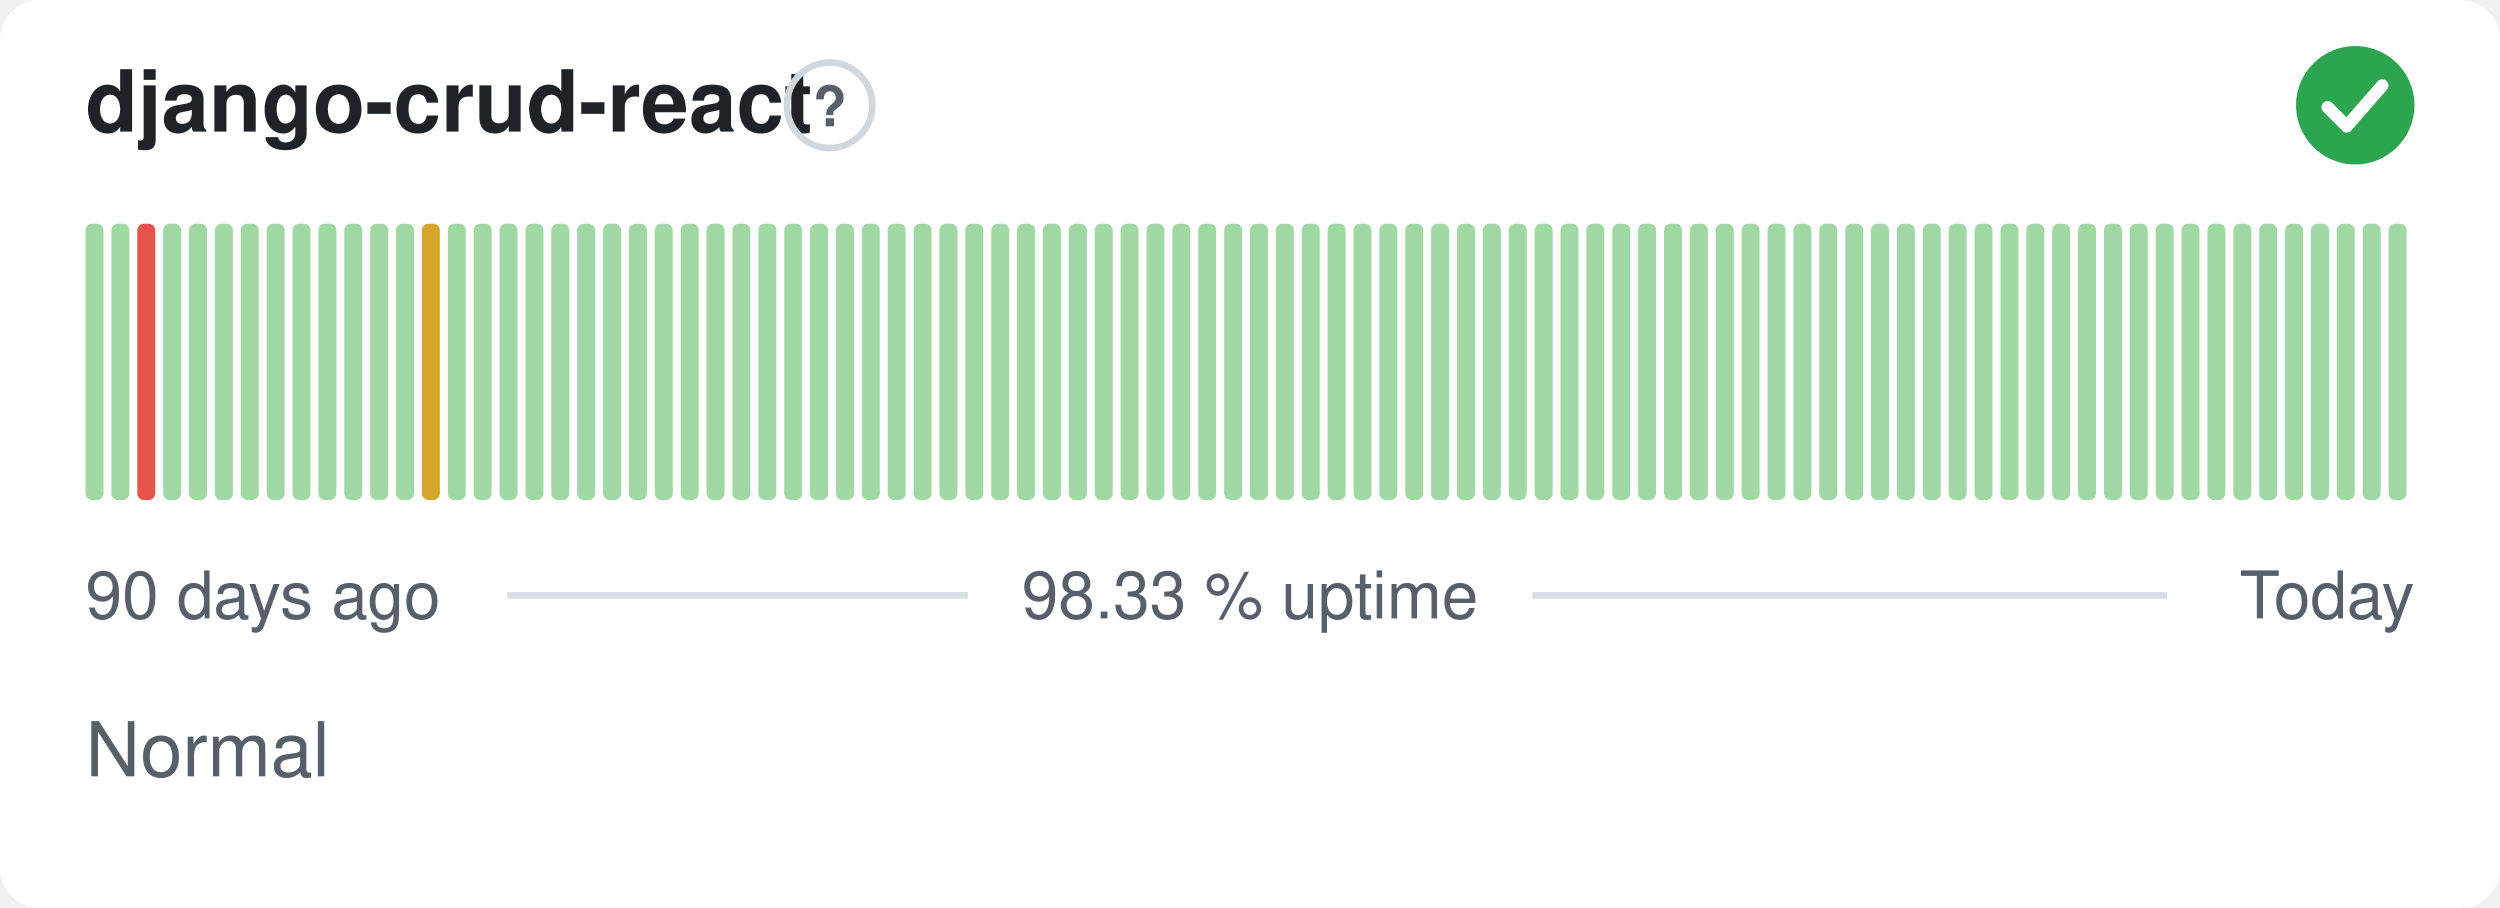
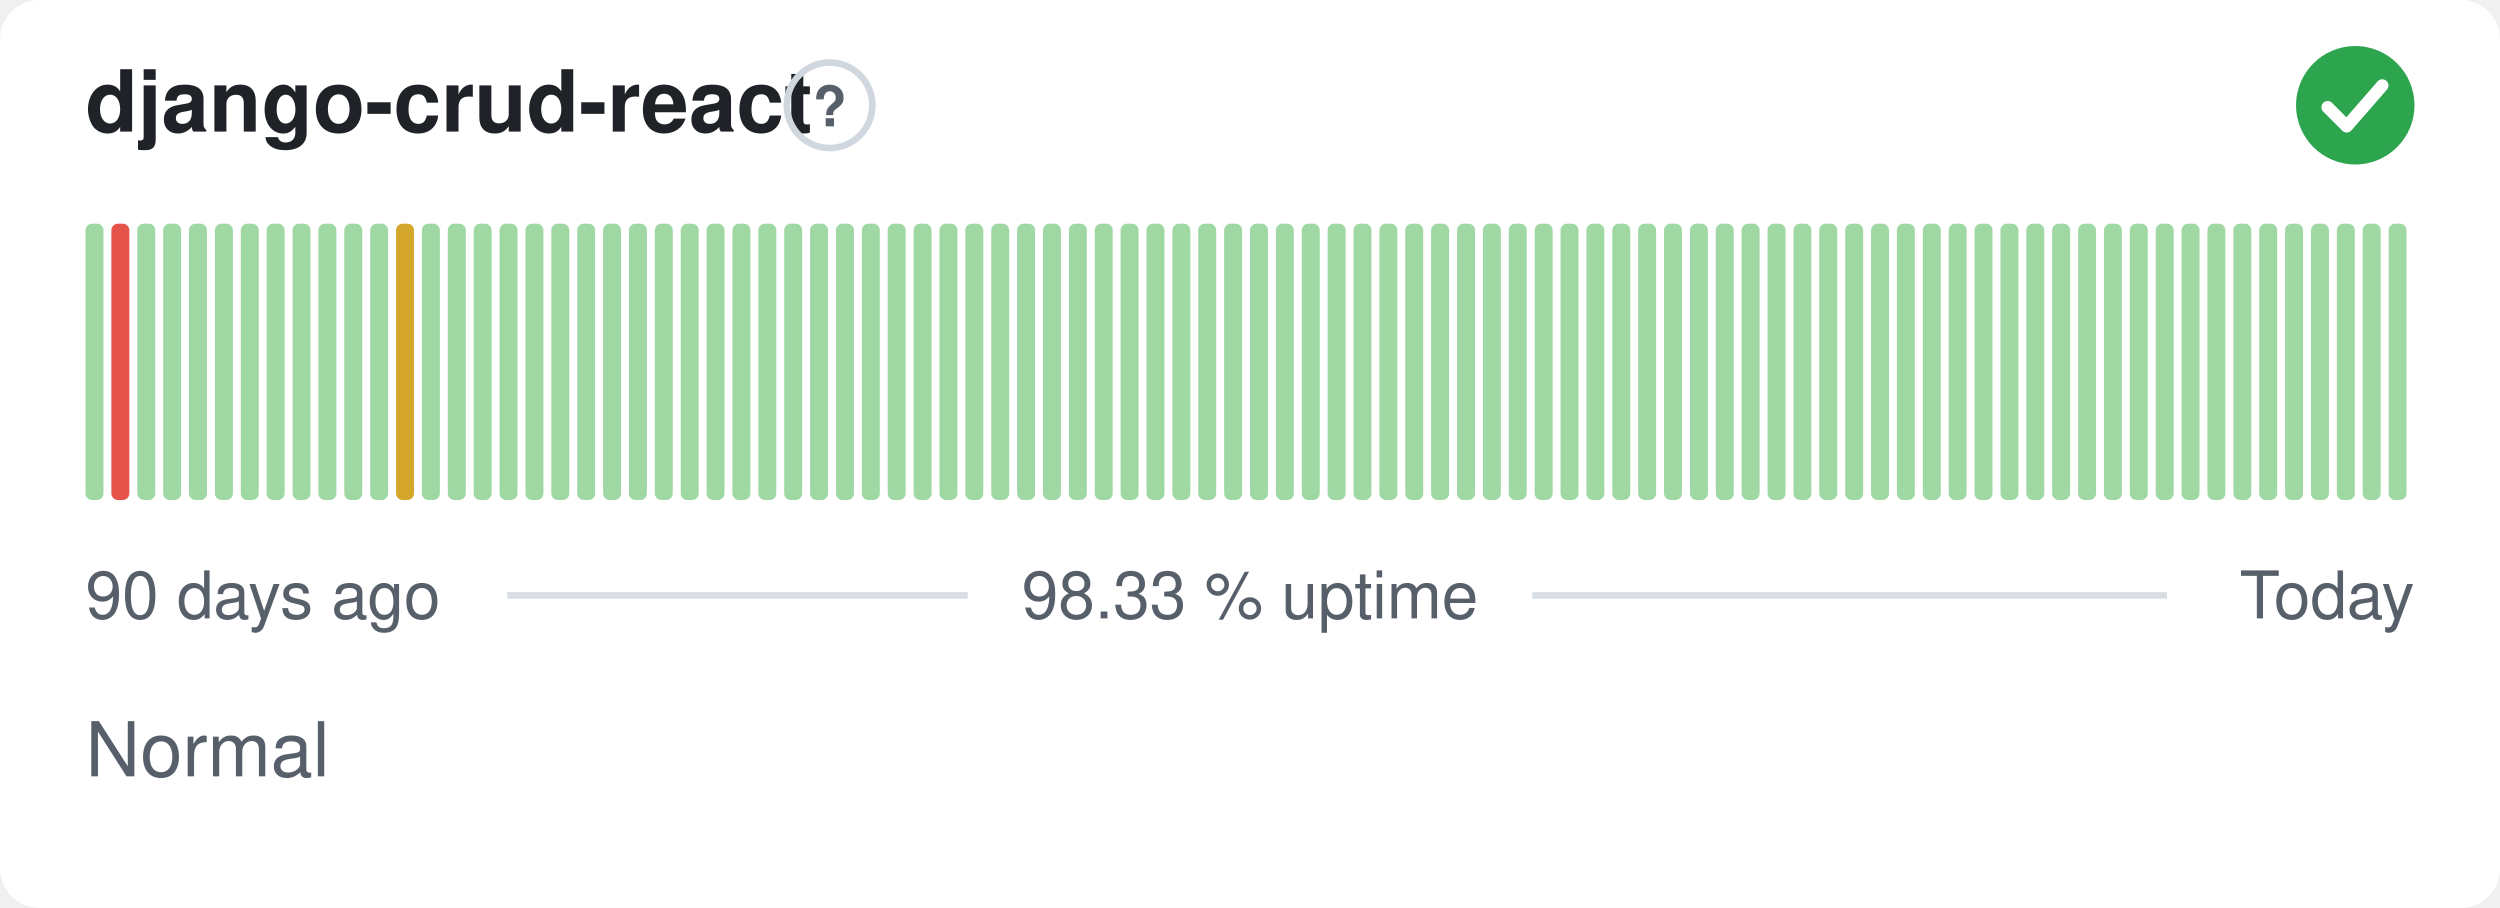
<svg xmlns="http://www.w3.org/2000/svg" width="380" height="138" viewBox="0 0 380 138" role="img" aria-label="django-crud-react: Normal, 98.33 % uptime over the last 90 days" font-family="-apple-system,BlinkMacSystemFont,'Segoe UI',Helvetica,Arial,sans-serif">
  <style>
    @media (prefers-color-scheme: dark) {
      .bg { fill: #0d1117 }
      .title { fill: #e6edf3 }
      .muted { fill: #8b949e }
      .hint { stroke: #30363d }
      .rule { stroke: #30363d }
      .nodata { fill: #21262d }
    }
  </style>
  <rect class="bg" width="380" height="138" rx="6" fill="#ffffff" />
  <text class="title" x="13" y="20" font-size="13" font-weight="600" fill="#1f2328">django-crud-react</text>
  <circle class="hint" cx="126.1" cy="16" r="6.5" fill="none" stroke="#d0d7de" stroke-width="1" />
  <text class="muted" x="126.1" y="19.2" text-anchor="middle" font-size="8.5" font-weight="700" fill="#57606a">?</text>
  <circle cx="358" cy="16" r="9" fill="#2da44e" />
  <path d="M353.80 16.30l2.90 2.90 5.40 -6.20" fill="none" stroke="#fff" stroke-width="1.89" stroke-linecap="round" stroke-linejoin="round" />
  <rect x="13.00" y="34.00" width="2.73" height="42.00" rx="1" fill="#9fd8a3" />
-   <rect x="16.93" y="34.00" width="2.73" height="42.00" rx="1" fill="#9fd8a3" />
-   <rect x="20.87" y="34.00" width="2.73" height="42.00" rx="1" fill="#e5534b" />
+   <rect x="16.93" y="34.00" width="2.73" height="42.00" rx="1" fill="#e5534b" />
+   <rect x="20.87" y="34.00" width="2.73" height="42.00" rx="1" fill="#9fd8a3" />
  <rect x="24.80" y="34.00" width="2.73" height="42.00" rx="1" fill="#9fd8a3" />
  <rect x="28.73" y="34.00" width="2.73" height="42.00" rx="1" fill="#9fd8a3" />
  <rect x="32.67" y="34.00" width="2.73" height="42.00" rx="1" fill="#9fd8a3" />
  <rect x="36.60" y="34.00" width="2.73" height="42.00" rx="1" fill="#9fd8a3" />
  <rect x="40.53" y="34.00" width="2.73" height="42.00" rx="1" fill="#9fd8a3" />
  <rect x="44.47" y="34.00" width="2.73" height="42.00" rx="1" fill="#9fd8a3" />
  <rect x="48.40" y="34.00" width="2.73" height="42.00" rx="1" fill="#9fd8a3" />
  <rect x="52.33" y="34.00" width="2.73" height="42.00" rx="1" fill="#9fd8a3" />
  <rect x="56.27" y="34.00" width="2.73" height="42.00" rx="1" fill="#9fd8a3" />
-   <rect x="60.20" y="34.00" width="2.73" height="42.00" rx="1" fill="#9fd8a3" />
-   <rect x="64.13" y="34.00" width="2.73" height="42.00" rx="1" fill="#d4a72c" />
+   <rect x="60.20" y="34.00" width="2.73" height="42.00" rx="1" fill="#d4a72c" />
+   <rect x="64.13" y="34.00" width="2.73" height="42.00" rx="1" fill="#9fd8a3" />
  <rect x="68.07" y="34.00" width="2.73" height="42.00" rx="1" fill="#9fd8a3" />
  <rect x="72.00" y="34.00" width="2.73" height="42.00" rx="1" fill="#9fd8a3" />
  <rect x="75.93" y="34.00" width="2.73" height="42.00" rx="1" fill="#9fd8a3" />
  <rect x="79.87" y="34.00" width="2.73" height="42.00" rx="1" fill="#9fd8a3" />
  <rect x="83.80" y="34.00" width="2.73" height="42.00" rx="1" fill="#9fd8a3" />
  <rect x="87.73" y="34.00" width="2.73" height="42.00" rx="1" fill="#9fd8a3" />
  <rect x="91.67" y="34.00" width="2.73" height="42.00" rx="1" fill="#9fd8a3" />
  <rect x="95.60" y="34.00" width="2.73" height="42.00" rx="1" fill="#9fd8a3" />
  <rect x="99.53" y="34.00" width="2.73" height="42.00" rx="1" fill="#9fd8a3" />
  <rect x="103.47" y="34.00" width="2.73" height="42.00" rx="1" fill="#9fd8a3" />
  <rect x="107.40" y="34.00" width="2.73" height="42.00" rx="1" fill="#9fd8a3" />
  <rect x="111.33" y="34.00" width="2.73" height="42.00" rx="1" fill="#9fd8a3" />
  <rect x="115.27" y="34.00" width="2.73" height="42.00" rx="1" fill="#9fd8a3" />
  <rect x="119.20" y="34.00" width="2.73" height="42.00" rx="1" fill="#9fd8a3" />
  <rect x="123.13" y="34.00" width="2.73" height="42.00" rx="1" fill="#9fd8a3" />
  <rect x="127.07" y="34.00" width="2.73" height="42.00" rx="1" fill="#9fd8a3" />
  <rect x="131.00" y="34.00" width="2.73" height="42.00" rx="1" fill="#9fd8a3" />
  <rect x="134.93" y="34.00" width="2.73" height="42.00" rx="1" fill="#9fd8a3" />
  <rect x="138.87" y="34.00" width="2.73" height="42.00" rx="1" fill="#9fd8a3" />
  <rect x="142.80" y="34.00" width="2.73" height="42.00" rx="1" fill="#9fd8a3" />
  <rect x="146.73" y="34.00" width="2.73" height="42.00" rx="1" fill="#9fd8a3" />
  <rect x="150.67" y="34.00" width="2.73" height="42.00" rx="1" fill="#9fd8a3" />
  <rect x="154.60" y="34.00" width="2.73" height="42.00" rx="1" fill="#9fd8a3" />
  <rect x="158.53" y="34.00" width="2.73" height="42.00" rx="1" fill="#9fd8a3" />
  <rect x="162.47" y="34.00" width="2.73" height="42.00" rx="1" fill="#9fd8a3" />
  <rect x="166.40" y="34.00" width="2.73" height="42.00" rx="1" fill="#9fd8a3" />
  <rect x="170.33" y="34.00" width="2.73" height="42.00" rx="1" fill="#9fd8a3" />
  <rect x="174.27" y="34.00" width="2.73" height="42.00" rx="1" fill="#9fd8a3" />
  <rect x="178.20" y="34.00" width="2.73" height="42.00" rx="1" fill="#9fd8a3" />
  <rect x="182.13" y="34.00" width="2.73" height="42.00" rx="1" fill="#9fd8a3" />
  <rect x="186.07" y="34.00" width="2.73" height="42.00" rx="1" fill="#9fd8a3" />
  <rect x="190.00" y="34.00" width="2.73" height="42.00" rx="1" fill="#9fd8a3" />
  <rect x="193.93" y="34.00" width="2.73" height="42.00" rx="1" fill="#9fd8a3" />
  <rect x="197.87" y="34.00" width="2.73" height="42.00" rx="1" fill="#9fd8a3" />
  <rect x="201.80" y="34.00" width="2.73" height="42.00" rx="1" fill="#9fd8a3" />
  <rect x="205.73" y="34.00" width="2.73" height="42.00" rx="1" fill="#9fd8a3" />
  <rect x="209.67" y="34.00" width="2.73" height="42.00" rx="1" fill="#9fd8a3" />
  <rect x="213.60" y="34.00" width="2.73" height="42.00" rx="1" fill="#9fd8a3" />
  <rect x="217.53" y="34.00" width="2.73" height="42.00" rx="1" fill="#9fd8a3" />
  <rect x="221.47" y="34.00" width="2.73" height="42.00" rx="1" fill="#9fd8a3" />
  <rect x="225.40" y="34.00" width="2.73" height="42.00" rx="1" fill="#9fd8a3" />
  <rect x="229.33" y="34.00" width="2.73" height="42.00" rx="1" fill="#9fd8a3" />
  <rect x="233.27" y="34.00" width="2.73" height="42.00" rx="1" fill="#9fd8a3" />
  <rect x="237.20" y="34.00" width="2.73" height="42.00" rx="1" fill="#9fd8a3" />
  <rect x="241.13" y="34.00" width="2.73" height="42.00" rx="1" fill="#9fd8a3" />
  <rect x="245.07" y="34.00" width="2.73" height="42.00" rx="1" fill="#9fd8a3" />
  <rect x="249.00" y="34.00" width="2.73" height="42.00" rx="1" fill="#9fd8a3" />
  <rect x="252.93" y="34.00" width="2.73" height="42.00" rx="1" fill="#9fd8a3" />
  <rect x="256.87" y="34.00" width="2.73" height="42.00" rx="1" fill="#9fd8a3" />
  <rect x="260.80" y="34.00" width="2.73" height="42.00" rx="1" fill="#9fd8a3" />
  <rect x="264.73" y="34.00" width="2.73" height="42.00" rx="1" fill="#9fd8a3" />
  <rect x="268.67" y="34.00" width="2.73" height="42.00" rx="1" fill="#9fd8a3" />
  <rect x="272.60" y="34.00" width="2.73" height="42.00" rx="1" fill="#9fd8a3" />
  <rect x="276.53" y="34.00" width="2.73" height="42.00" rx="1" fill="#9fd8a3" />
  <rect x="280.47" y="34.00" width="2.73" height="42.00" rx="1" fill="#9fd8a3" />
  <rect x="284.40" y="34.00" width="2.73" height="42.00" rx="1" fill="#9fd8a3" />
  <rect x="288.33" y="34.00" width="2.73" height="42.00" rx="1" fill="#9fd8a3" />
  <rect x="292.27" y="34.00" width="2.73" height="42.00" rx="1" fill="#9fd8a3" />
  <rect x="296.20" y="34.00" width="2.73" height="42.00" rx="1" fill="#9fd8a3" />
  <rect x="300.13" y="34.00" width="2.73" height="42.00" rx="1" fill="#9fd8a3" />
  <rect x="304.07" y="34.00" width="2.73" height="42.00" rx="1" fill="#9fd8a3" />
  <rect x="308.00" y="34.00" width="2.73" height="42.00" rx="1" fill="#9fd8a3" />
  <rect x="311.93" y="34.00" width="2.73" height="42.00" rx="1" fill="#9fd8a3" />
  <rect x="315.87" y="34.00" width="2.73" height="42.00" rx="1" fill="#9fd8a3" />
  <rect x="319.80" y="34.00" width="2.73" height="42.00" rx="1" fill="#9fd8a3" />
  <rect x="323.73" y="34.00" width="2.73" height="42.00" rx="1" fill="#9fd8a3" />
  <rect x="327.67" y="34.00" width="2.73" height="42.00" rx="1" fill="#9fd8a3" />
  <rect x="331.60" y="34.00" width="2.73" height="42.00" rx="1" fill="#9fd8a3" />
  <rect x="335.53" y="34.00" width="2.73" height="42.00" rx="1" fill="#9fd8a3" />
  <rect x="339.47" y="34.00" width="2.73" height="42.00" rx="1" fill="#9fd8a3" />
  <rect x="343.40" y="34.00" width="2.73" height="42.00" rx="1" fill="#9fd8a3" />
  <rect x="347.33" y="34.00" width="2.73" height="42.00" rx="1" fill="#9fd8a3" />
  <rect x="351.27" y="34.00" width="2.73" height="42.00" rx="1" fill="#9fd8a3" />
  <rect x="355.20" y="34.00" width="2.73" height="42.00" rx="1" fill="#9fd8a3" />
  <rect x="359.13" y="34.00" width="2.73" height="42.00" rx="1" fill="#9fd8a3" />
  <rect x="363.07" y="34.00" width="2.73" height="42.00" rx="1" fill="#9fd8a3" />
  <text class="muted" x="13" y="94" font-size="10" fill="#57606a">90 days ago</text>
  <text class="muted" x="190" y="94" text-anchor="middle" font-size="10" fill="#57606a">98.33 % uptime</text>
  <text class="muted" x="367" y="94" text-anchor="end" font-size="10" fill="#57606a">Today</text>
  <line class="rule" x1="77.1" y1="90.5" x2="147.1" y2="90.5" stroke="#d8dee4" stroke-width="1" />
  <line class="rule" x1="232.9" y1="90.5" x2="329.4" y2="90.5" stroke="#d8dee4" stroke-width="1" />
  <text class="muted" x="13" y="118" font-size="11.5" fill="#57606a">Normal</text>
</svg>
